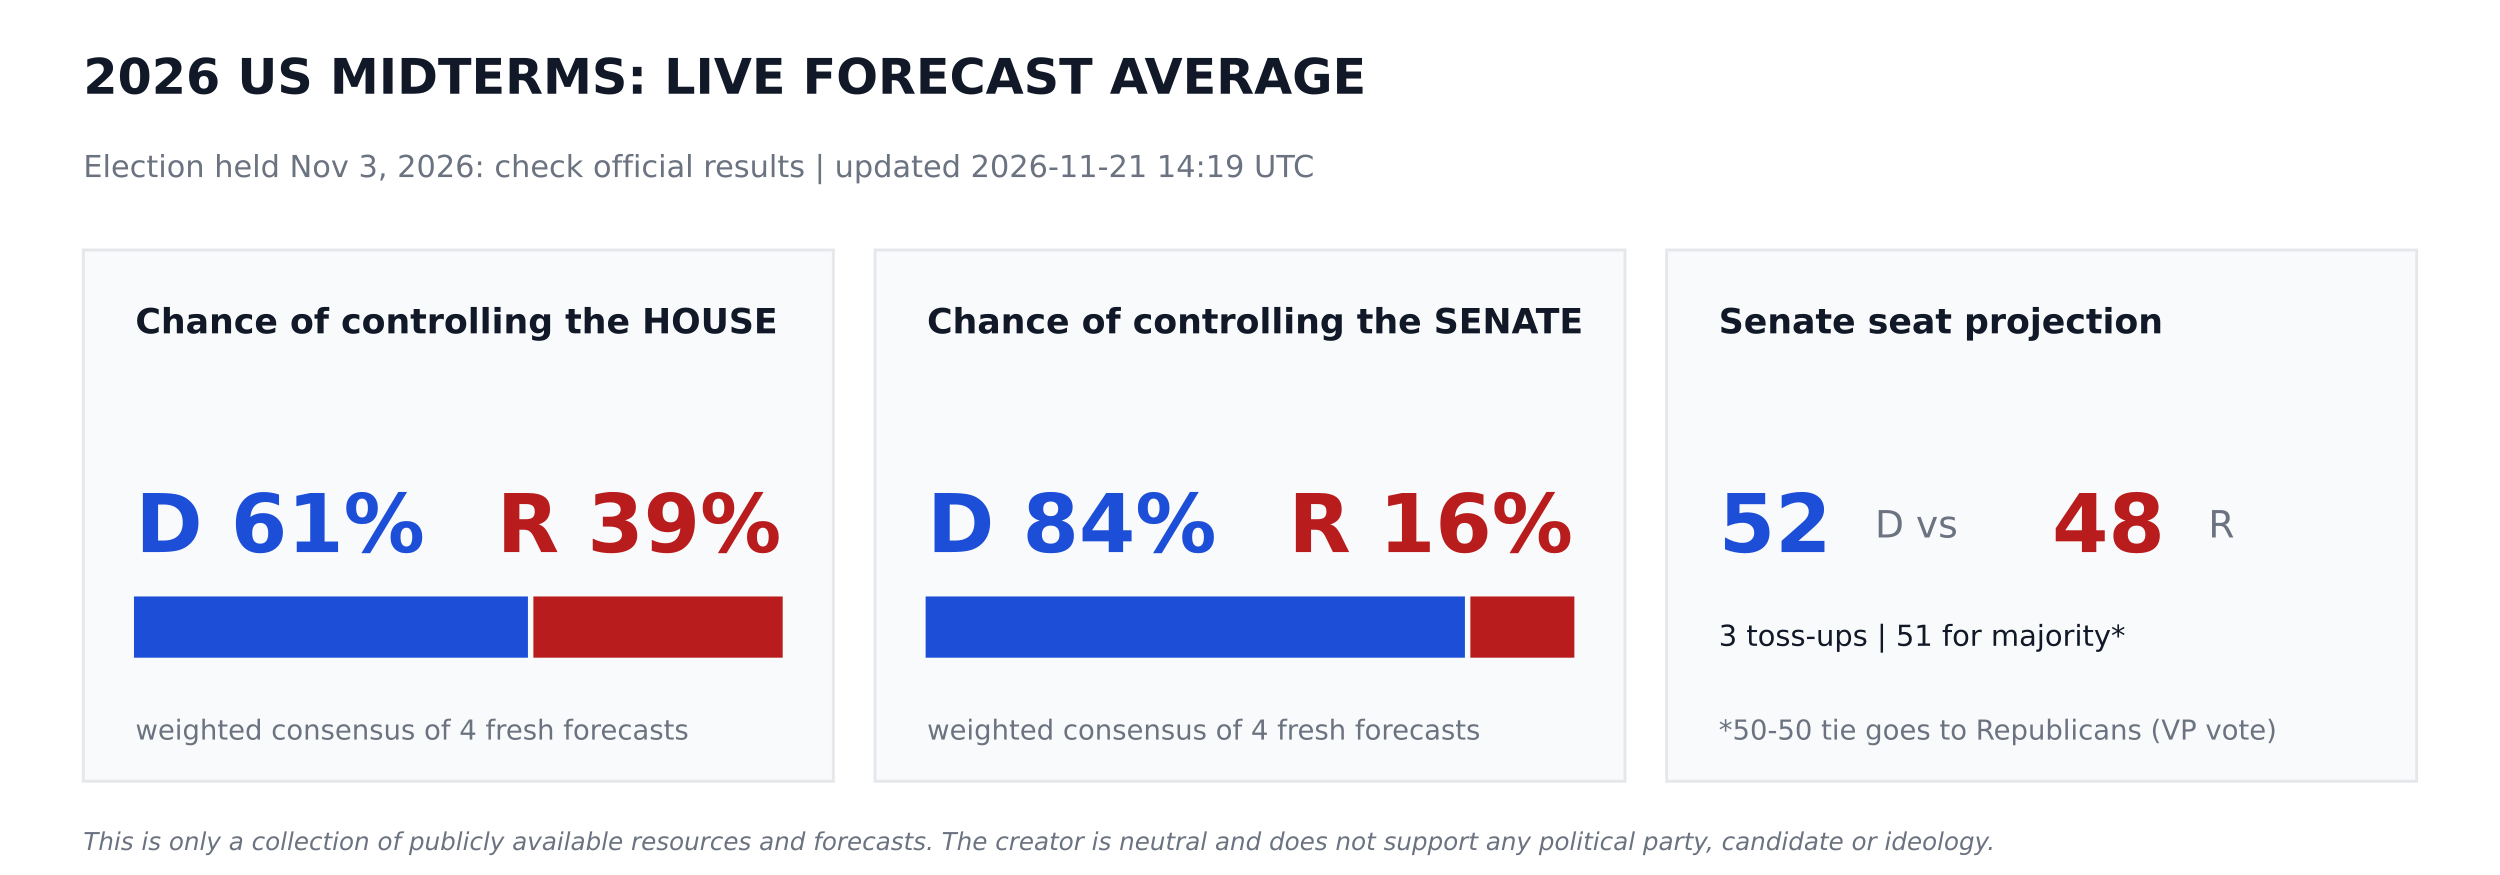
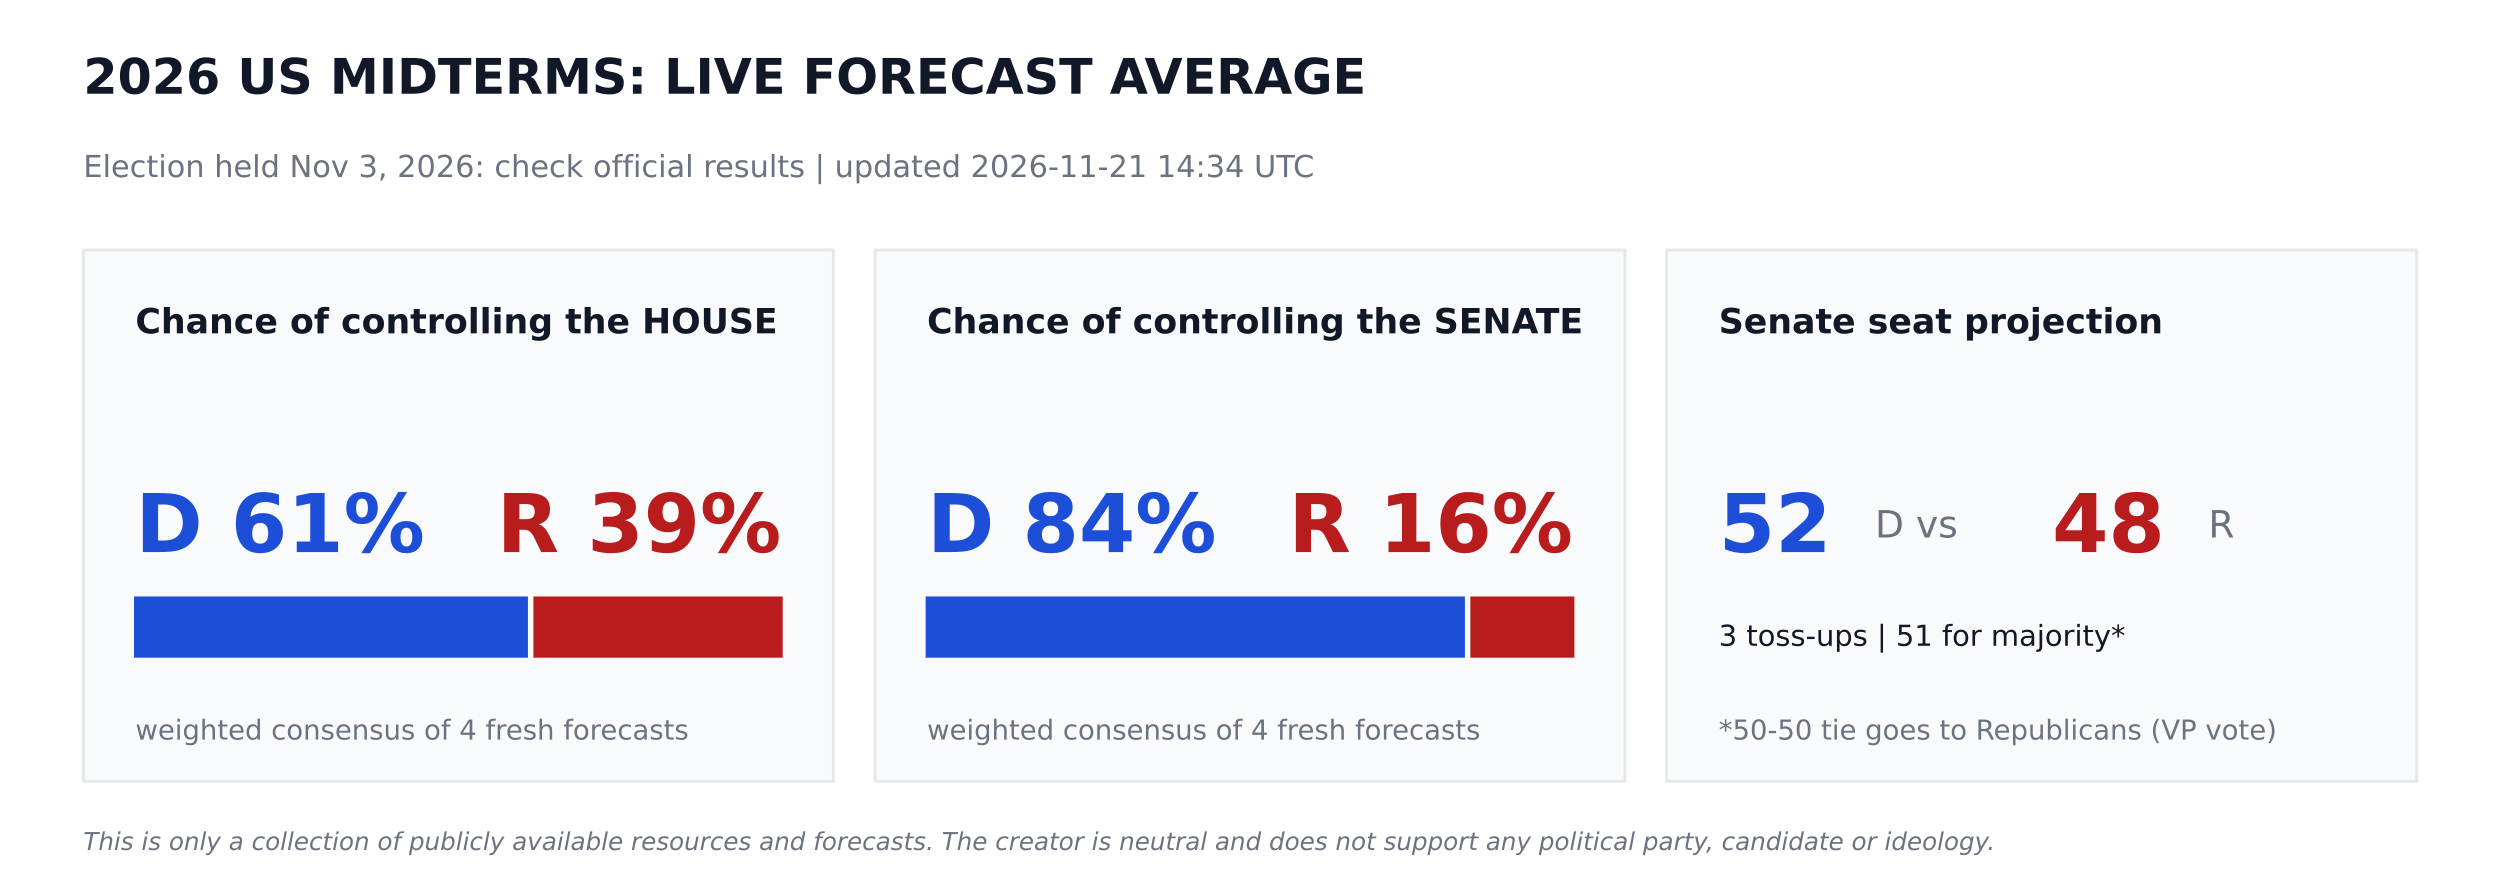
<svg xmlns="http://www.w3.org/2000/svg" width="864pt" height="302.4pt" viewBox="0 0 864 302.4" version="1.1">
  <defs>
    <style type="text/css">*{stroke-linejoin: round; stroke-linecap: butt}</style>
  </defs>
  <g id="figure_1">
    <g id="patch_1">
      <path d="M 0 302.4  L 864 302.4  L 864 0  L 0 0  z " style="fill: #ffffff" />
    </g>
    <g id="axes_1">
      <g id="patch_2">
-         <path d="M 28.8 270  L 288 270  L 288 86.4  L 28.8 86.4  z " clip-path="url(#pabe4820d0e)" style="fill: #f9fafb; stroke: #e5e7eb; stroke-linejoin: miter" />
+         <path d="M 28.8 270  L 288 270  L 288 86.4  L 28.8 86.4  z " clip-path="url(#p3a24707a69)" style="fill: #f9fafb; stroke: #e5e7eb; stroke-linejoin: miter" />
      </g>
      <g id="patch_3">
-         <path d="M 46.8 226.8  L 181.958 226.8  L 181.958 206.64  L 46.8 206.64  z " clip-path="url(#pabe4820d0e)" style="fill: #1d4ed8; stroke: #1d4ed8; stroke-linejoin: miter" />
+         <path d="M 46.8 226.8  L 181.958 226.8  L 181.958 206.64  L 46.8 206.64  z " clip-path="url(#p3a24707a69)" style="fill: #1d4ed8; stroke: #1d4ed8; stroke-linejoin: miter" />
      </g>
      <g id="patch_4">
-         <path d="M 184.838 226.8  L 270 226.8  L 270 206.64  L 184.838 206.64  z " clip-path="url(#pabe4820d0e)" style="fill: #b91c1c; stroke: #b91c1c; stroke-linejoin: miter" />
+         <path d="M 184.838 226.8  L 270 226.8  L 270 206.64  L 184.838 206.64  z " clip-path="url(#p3a24707a69)" style="fill: #b91c1c; stroke: #b91c1c; stroke-linejoin: miter" />
      </g>
      <g id="patch_5">
-         <path d="M 302.4 270  L 561.6 270  L 561.6 86.4  L 302.4 86.4  z " clip-path="url(#pabe4820d0e)" style="fill: #f9fafb; stroke: #e5e7eb; stroke-linejoin: miter" />
+         <path d="M 302.4 270  L 561.6 270  L 561.6 86.4  L 302.4 86.4  z " clip-path="url(#p3a24707a69)" style="fill: #f9fafb; stroke: #e5e7eb; stroke-linejoin: miter" />
      </g>
      <g id="patch_6">
-         <path d="M 320.4 226.8  L 505.778 226.8  L 505.778 206.64  L 320.4 206.64  z " clip-path="url(#pabe4820d0e)" style="fill: #1d4ed8; stroke: #1d4ed8; stroke-linejoin: miter" />
+         <path d="M 320.4 226.8  L 505.778 226.8  L 505.778 206.64  L 320.4 206.64  z " clip-path="url(#p3a24707a69)" style="fill: #1d4ed8; stroke: #1d4ed8; stroke-linejoin: miter" />
      </g>
      <g id="patch_7">
-         <path d="M 508.658 226.8  L 543.6 226.8  L 543.6 206.64  L 508.658 206.64  z " clip-path="url(#pabe4820d0e)" style="fill: #b91c1c; stroke: #b91c1c; stroke-linejoin: miter" />
+         <path d="M 508.658 226.8  L 543.6 226.8  L 543.6 206.64  L 508.658 206.64  z " clip-path="url(#p3a24707a69)" style="fill: #b91c1c; stroke: #b91c1c; stroke-linejoin: miter" />
      </g>
      <g id="patch_8">
-         <path d="M 576 270  L 835.2 270  L 835.2 86.4  L 576 86.4  z " clip-path="url(#pabe4820d0e)" style="fill: #f9fafb; stroke: #e5e7eb; stroke-linejoin: miter" />
+         <path d="M 576 270  L 835.2 270  L 835.2 86.4  L 576 86.4  z " clip-path="url(#p3a24707a69)" style="fill: #f9fafb; stroke: #e5e7eb; stroke-linejoin: miter" />
      </g>
      <g id="text_1">
        <text style="font-weight: 700; font-size: 17px; font-family: 'DejaVu Sans'; text-anchor: start; fill: #111827" x="28.8" y="32.4" transform="rotate(-0 28.8 32.4)">2026 US MIDTERMS: LIVE FORECAST AVERAGE</text>
      </g>
      <g id="text_2">
-         <text style="font-size: 10.5px; font-family: 'DejaVu Sans'; text-anchor: start; fill: #6b7280" x="28.8" y="61.2" transform="rotate(-0 28.8 61.2)">Election held Nov 3, 2026: check official results   |   updated 2026-11-21 14:19 UTC</text>
+         <text style="font-size: 10.5px; font-family: 'DejaVu Sans'; text-anchor: start; fill: #6b7280" x="28.8" y="61.2" transform="rotate(-0 28.8 61.2)">Election held Nov 3, 2026: check official results   |   updated 2026-11-21 14:34 UTC</text>
      </g>
      <g id="text_3">
        <text style="font-weight: 700; font-size: 12px; font-family: 'DejaVu Sans'; text-anchor: start; fill: #111827" x="46.8" y="115.2" transform="rotate(-0 46.8 115.2)">Chance of controlling the HOUSE</text>
      </g>
      <g id="text_4">
        <text style="font-weight: 700; font-size: 28px; font-family: 'DejaVu Sans'; text-anchor: start; fill: #1d4ed8" x="46.8" y="190.8" transform="rotate(-0 46.8 190.8)">D 61%</text>
      </g>
      <g id="text_5">
        <text style="font-weight: 700; font-size: 28px; font-family: 'DejaVu Sans'; text-anchor: end; fill: #b91c1c" x="270" y="190.8" transform="rotate(-0 270 190.8)">R 39%</text>
      </g>
      <g id="text_6">
        <text style="font-size: 9.5px; font-family: 'DejaVu Sans'; text-anchor: start; fill: #6b7280" x="46.8" y="255.6" transform="rotate(-0 46.8 255.6)">weighted consensus of 4 fresh forecasts</text>
      </g>
      <g id="text_7">
        <text style="font-weight: 700; font-size: 12px; font-family: 'DejaVu Sans'; text-anchor: start; fill: #111827" x="320.4" y="115.2" transform="rotate(-0 320.4 115.2)">Chance of controlling the SENATE</text>
      </g>
      <g id="text_8">
        <text style="font-weight: 700; font-size: 28px; font-family: 'DejaVu Sans'; text-anchor: start; fill: #1d4ed8" x="320.4" y="190.8" transform="rotate(-0 320.4 190.8)">D 84%</text>
      </g>
      <g id="text_9">
        <text style="font-weight: 700; font-size: 28px; font-family: 'DejaVu Sans'; text-anchor: end; fill: #b91c1c" x="543.6" y="190.8" transform="rotate(-0 543.6 190.8)">R 16%</text>
      </g>
      <g id="text_10">
        <text style="font-size: 9.5px; font-family: 'DejaVu Sans'; text-anchor: start; fill: #6b7280" x="320.4" y="255.6" transform="rotate(-0 320.4 255.6)">weighted consensus of 4 fresh forecasts</text>
      </g>
      <g id="text_11">
        <text style="font-weight: 700; font-size: 12px; font-family: 'DejaVu Sans'; text-anchor: start; fill: #111827" x="594" y="115.2" transform="rotate(-0 594 115.2)">Senate seat projection</text>
      </g>
      <g id="text_12">
        <text style="font-weight: 700; font-size: 28px; font-family: 'DejaVu Sans'; text-anchor: start; fill: #1d4ed8" x="594" y="190.8" transform="rotate(-0 594 190.8)">52</text>
      </g>
      <g id="text_13">
        <text style="font-size: 13px; font-family: 'DejaVu Sans'; text-anchor: start; fill: #6b7280" x="648" y="185.76" transform="rotate(-0 648 185.76)">D  vs</text>
      </g>
      <g id="text_14">
        <text style="font-weight: 700; font-size: 28px; font-family: 'DejaVu Sans'; text-anchor: start; fill: #b91c1c" x="709.2" y="190.8" transform="rotate(-0 709.2 190.8)">48</text>
      </g>
      <g id="text_15">
        <text style="font-size: 13px; font-family: 'DejaVu Sans'; text-anchor: start; fill: #6b7280" x="763.2" y="185.76" transform="rotate(-0 763.2 185.76)">R</text>
      </g>
      <g id="text_16">
        <text style="font-size: 10px; font-family: 'DejaVu Sans'; text-anchor: start; fill: #111827" x="594" y="223.2" transform="rotate(-0 594 223.2)">3 toss-ups  |  51 for majority*</text>
      </g>
      <g id="text_17">
        <text style="font-size: 9.5px; font-family: 'DejaVu Sans'; text-anchor: start; fill: #6b7280" x="594" y="255.6" transform="rotate(-0 594 255.6)">*50-50 tie goes to Republicans (VP vote)</text>
      </g>
      <g id="text_18">
        <text style="font-style: italic; font-size: 8.5px; font-family: 'DejaVu Sans'; text-anchor: start; fill: #6b7280" x="28.8" y="293.76" transform="rotate(-0 28.8 293.76)">This is only a collection of publicly available resources and forecasts. The creator is neutral and does not support any political party, candidate or ideology.</text>
      </g>
    </g>
  </g>
  <defs>
-     <clipPath id="pabe4820d0e">
+     <clipPath id="p3a24707a69">
      <rect x="0" y="0" width="864" height="302.4" />
    </clipPath>
  </defs>
</svg>
